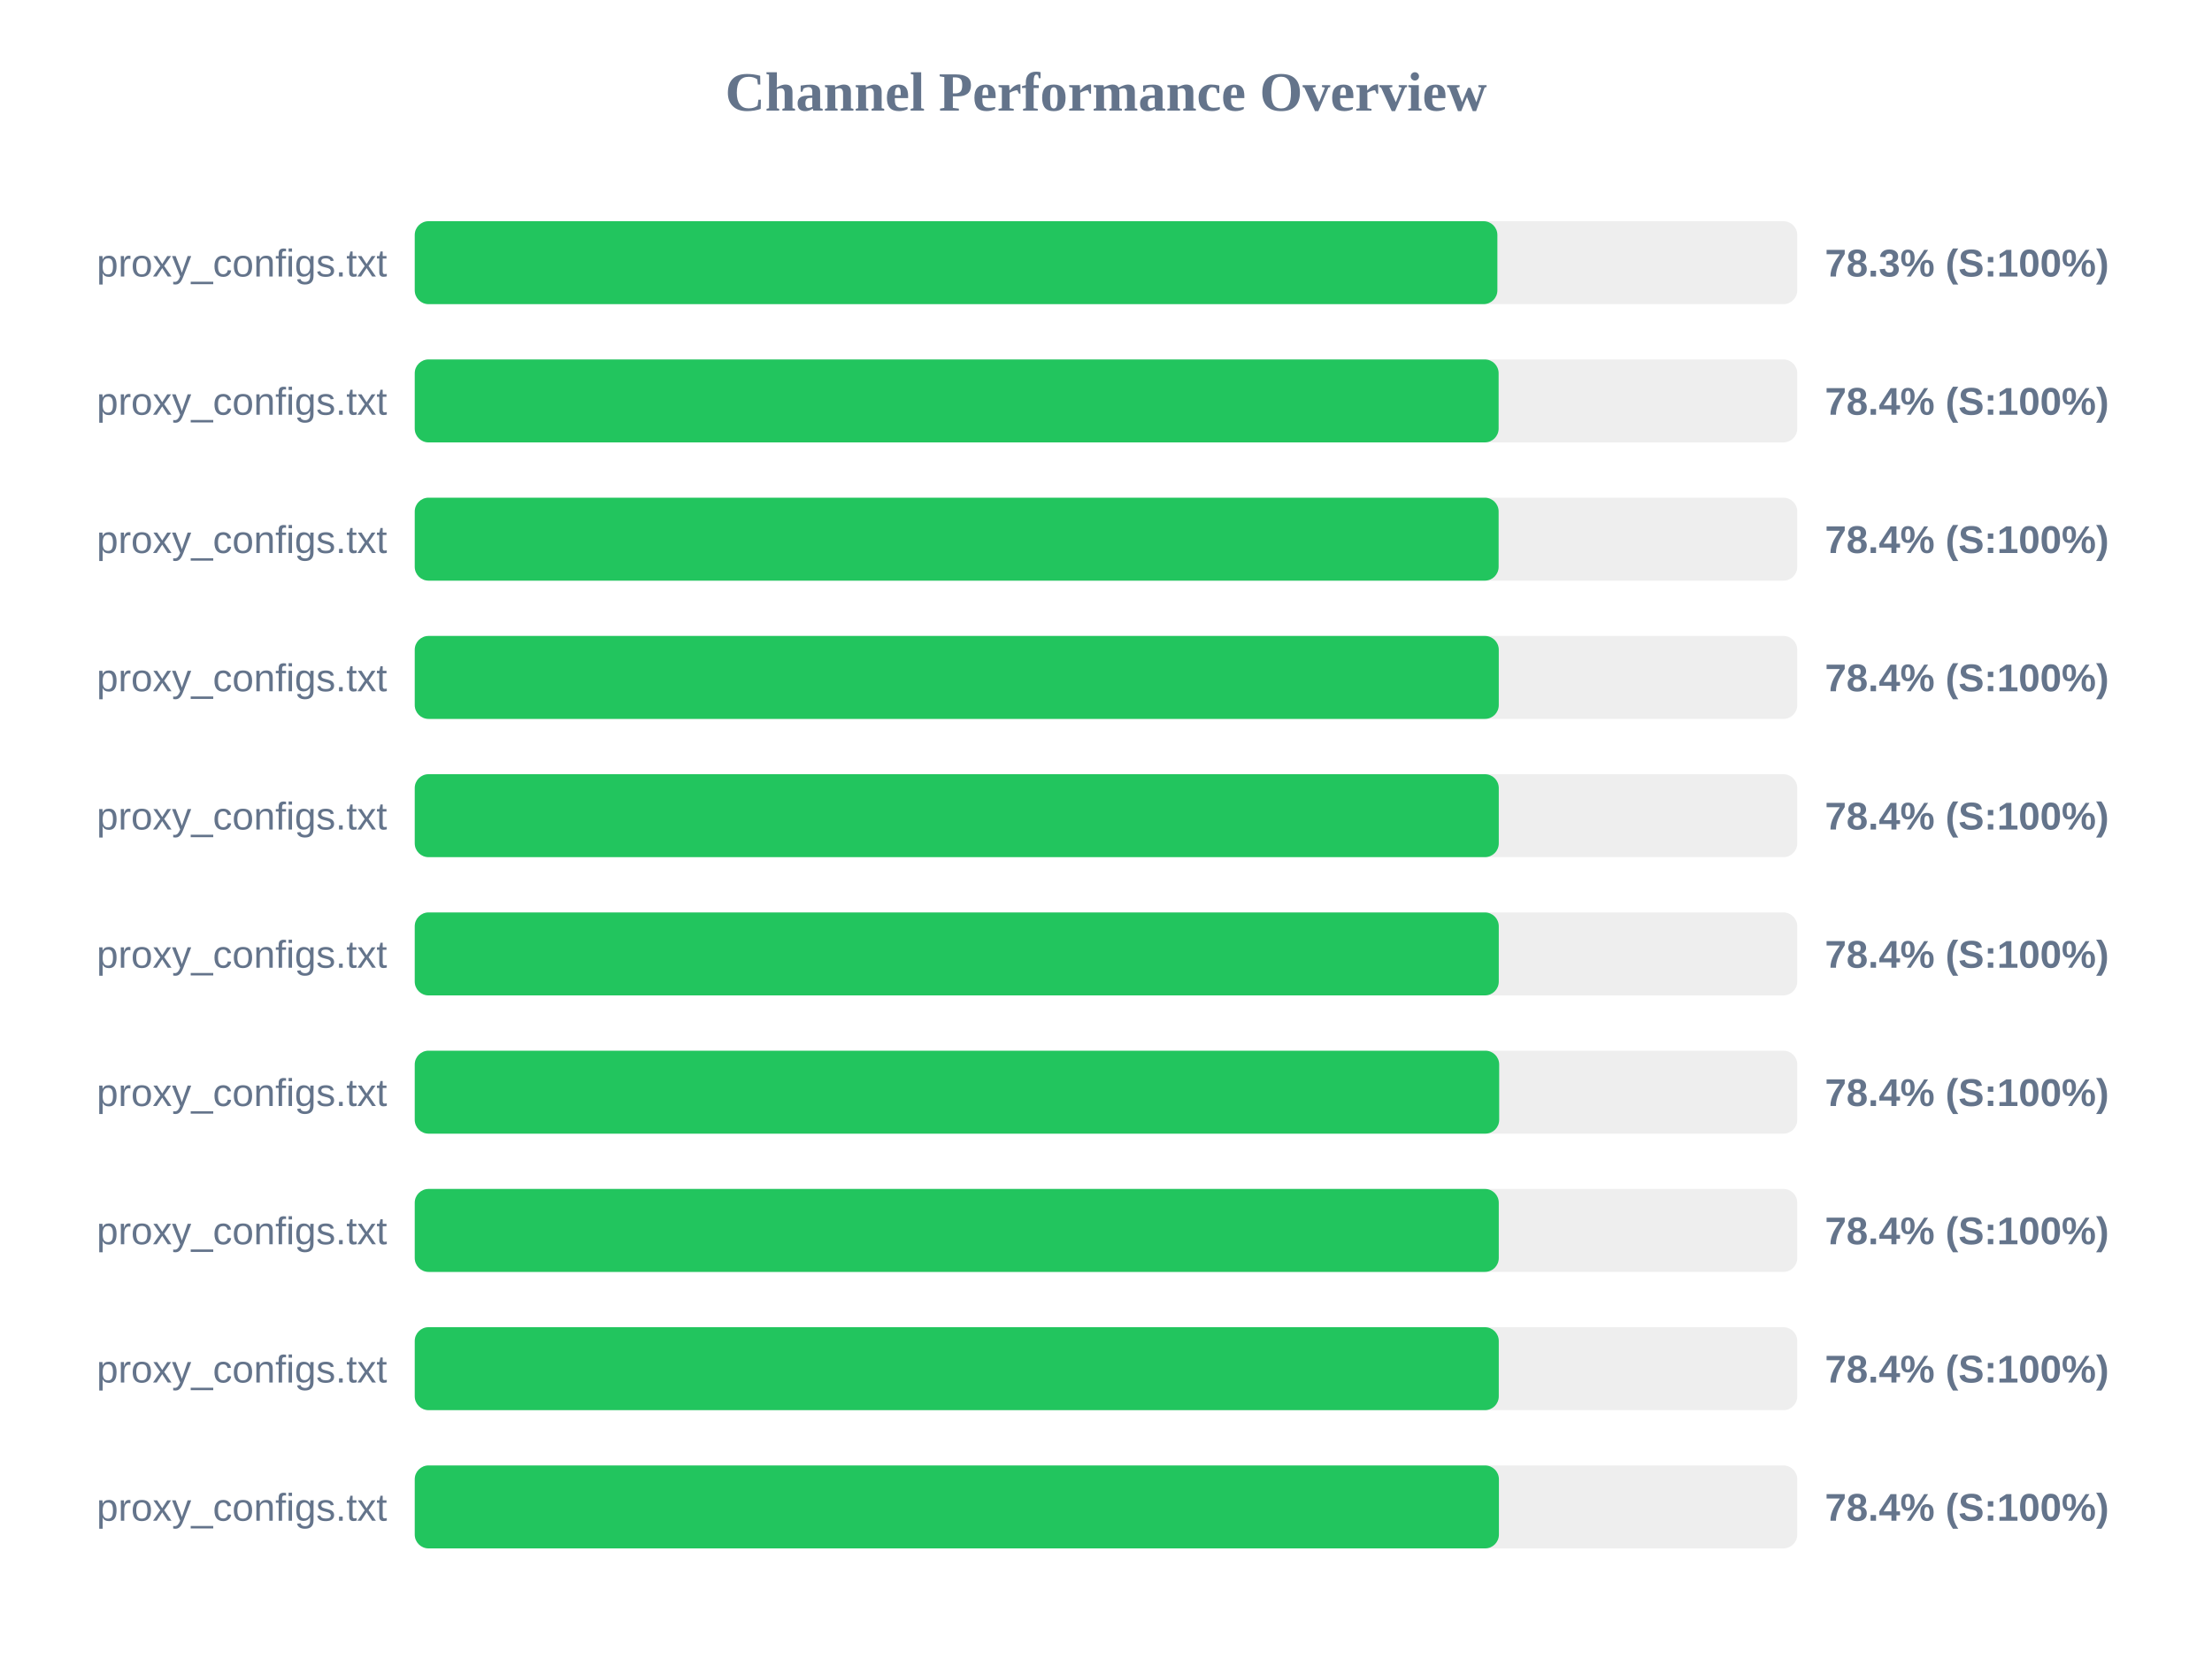
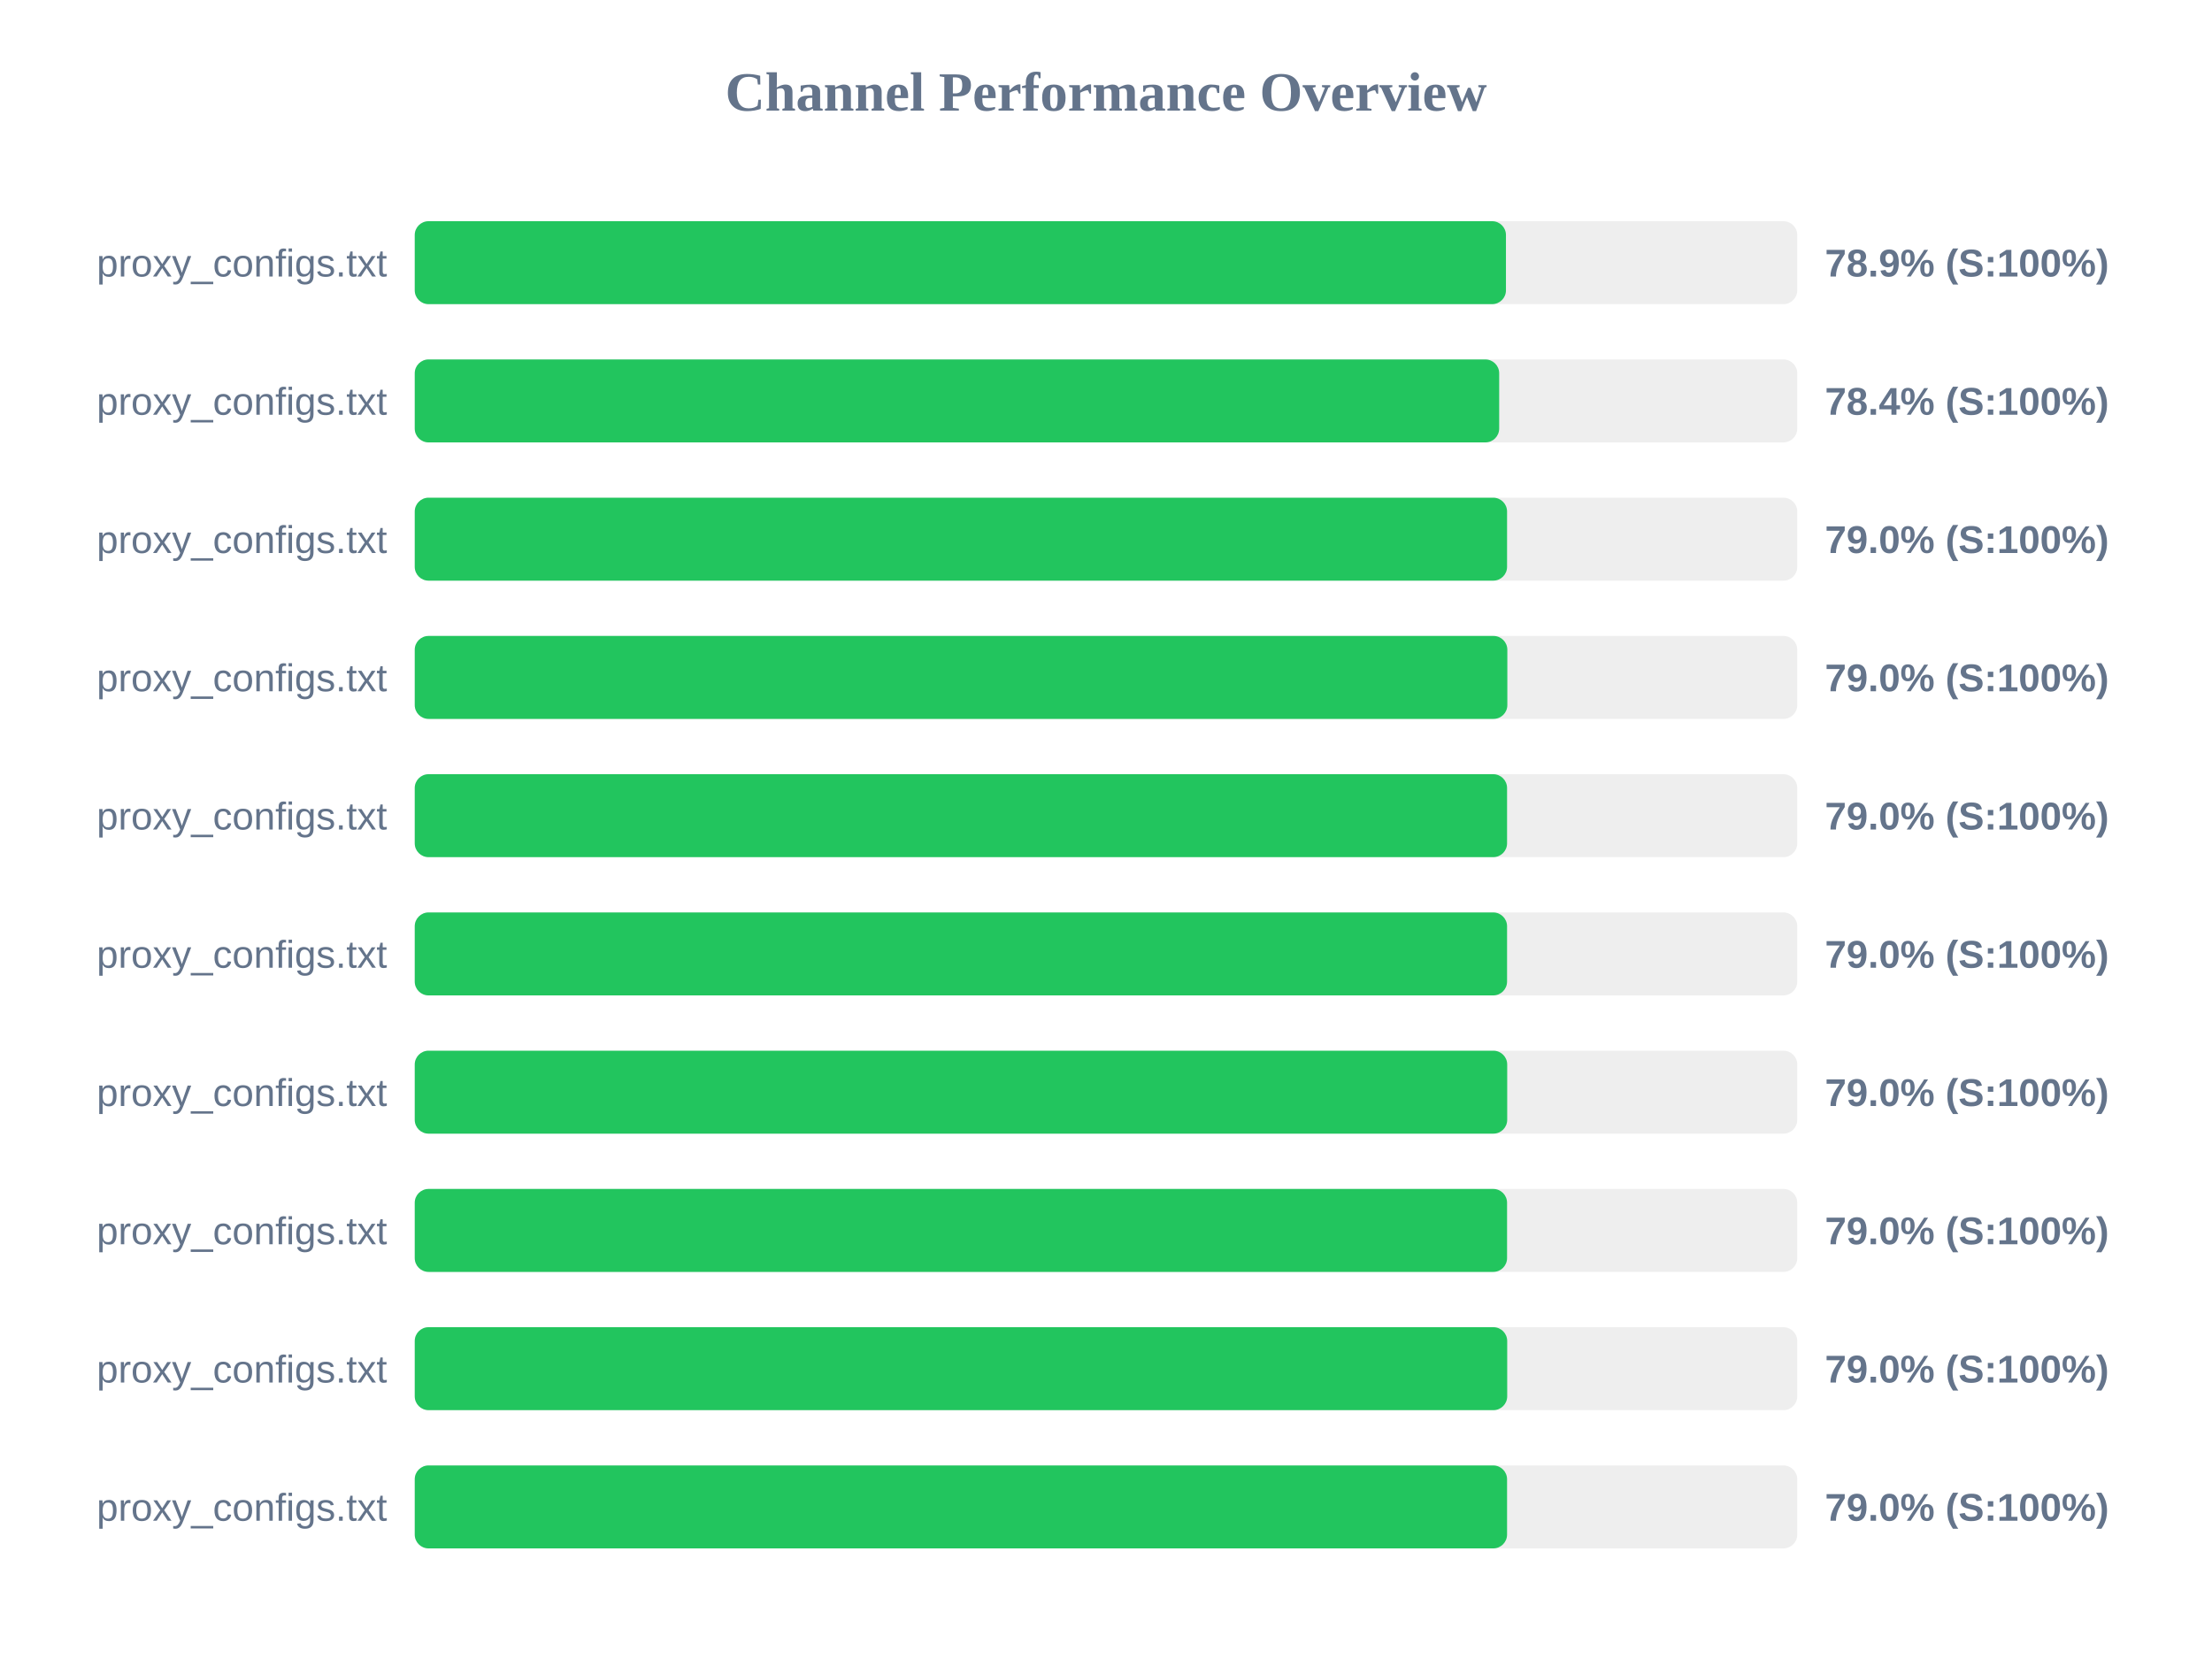
<svg xmlns="http://www.w3.org/2000/svg" width="800" height="600" version="1.1">
  <style>
        .row { font: 14px Arial; fill: #64748b; }
        .score { font: bold 14px Arial; fill: #64748b; }
    </style>
  <text x="400" y="40" text-anchor="middle" font-size="20px" font-weight="bold" fill="#64748b">Channel Performance Overview</text>
  <rect x="150" y="80" width="500" height="30" fill="#eee" rx="5" />
-   <rect x="150" y="80" width="391.55" height="30" fill="#22c55e" rx="5" />
+   <rect x="150" y="80" width="394.65" height="30" fill="#22c55e" rx="5" />
  <text x="140" y="100" text-anchor="end" class="row">proxy_configs.txt</text>
-   <text x="660" y="100" text-anchor="start" class="score">78.3% (S:100%)</text>
+   <text x="660" y="100" text-anchor="start" class="score">78.9% (S:100%)</text>
  <rect x="150" y="130" width="500" height="30" fill="#eee" rx="5" />
-   <rect x="150" y="130" width="392.0" height="30" fill="#22c55e" rx="5" />
+   <rect x="150" y="130" width="392.2" height="30" fill="#22c55e" rx="5" />
  <text x="140" y="150" text-anchor="end" class="row">proxy_configs.txt</text>
  <text x="660" y="150" text-anchor="start" class="score">78.4% (S:100%)</text>
  <rect x="150" y="180" width="500" height="30" fill="#eee" rx="5" />
-   <rect x="150" y="180" width="392.0" height="30" fill="#22c55e" rx="5" />
+   <rect x="150" y="180" width="395.05" height="30" fill="#22c55e" rx="5" />
  <text x="140" y="200" text-anchor="end" class="row">proxy_configs.txt</text>
-   <text x="660" y="200" text-anchor="start" class="score">78.4% (S:100%)</text>
+   <text x="660" y="200" text-anchor="start" class="score">79.0% (S:100%)</text>
  <rect x="150" y="230" width="500" height="30" fill="#eee" rx="5" />
-   <rect x="150" y="230" width="392.05" height="30" fill="#22c55e" rx="5" />
+   <rect x="150" y="230" width="395.15" height="30" fill="#22c55e" rx="5" />
  <text x="140" y="250" text-anchor="end" class="row">proxy_configs.txt</text>
-   <text x="660" y="250" text-anchor="start" class="score">78.4% (S:100%)</text>
+   <text x="660" y="250" text-anchor="start" class="score">79.0% (S:100%)</text>
  <rect x="150" y="280" width="500" height="30" fill="#eee" rx="5" />
-   <rect x="150" y="280" width="392.05" height="30" fill="#22c55e" rx="5" />
+   <rect x="150" y="280" width="395.05" height="30" fill="#22c55e" rx="5" />
  <text x="140" y="300" text-anchor="end" class="row">proxy_configs.txt</text>
-   <text x="660" y="300" text-anchor="start" class="score">78.4% (S:100%)</text>
+   <text x="660" y="300" text-anchor="start" class="score">79.0% (S:100%)</text>
  <rect x="150" y="330" width="500" height="30" fill="#eee" rx="5" />
-   <rect x="150" y="330" width="392.05" height="30" fill="#22c55e" rx="5" />
+   <rect x="150" y="330" width="395.05" height="30" fill="#22c55e" rx="5" />
  <text x="140" y="350" text-anchor="end" class="row">proxy_configs.txt</text>
-   <text x="660" y="350" text-anchor="start" class="score">78.4% (S:100%)</text>
+   <text x="660" y="350" text-anchor="start" class="score">79.0% (S:100%)</text>
  <rect x="150" y="380" width="500" height="30" fill="#eee" rx="5" />
-   <rect x="150" y="380" width="392.2" height="30" fill="#22c55e" rx="5" />
+   <rect x="150" y="380" width="395.1" height="30" fill="#22c55e" rx="5" />
  <text x="140" y="400" text-anchor="end" class="row">proxy_configs.txt</text>
-   <text x="660" y="400" text-anchor="start" class="score">78.4% (S:100%)</text>
+   <text x="660" y="400" text-anchor="start" class="score">79.0% (S:100%)</text>
  <rect x="150" y="430" width="500" height="30" fill="#eee" rx="5" />
-   <rect x="150" y="430" width="392.05" height="30" fill="#22c55e" rx="5" />
+   <rect x="150" y="430" width="395.05" height="30" fill="#22c55e" rx="5" />
  <text x="140" y="450" text-anchor="end" class="row">proxy_configs.txt</text>
-   <text x="660" y="450" text-anchor="start" class="score">78.4% (S:100%)</text>
+   <text x="660" y="450" text-anchor="start" class="score">79.0% (S:100%)</text>
  <rect x="150" y="480" width="500" height="30" fill="#eee" rx="5" />
-   <rect x="150" y="480" width="392.05" height="30" fill="#22c55e" rx="5" />
+   <rect x="150" y="480" width="395.1" height="30" fill="#22c55e" rx="5" />
  <text x="140" y="500" text-anchor="end" class="row">proxy_configs.txt</text>
-   <text x="660" y="500" text-anchor="start" class="score">78.4% (S:100%)</text>
+   <text x="660" y="500" text-anchor="start" class="score">79.0% (S:100%)</text>
  <rect x="150" y="530" width="500" height="30" fill="#eee" rx="5" />
-   <rect x="150" y="530" width="392.1" height="30" fill="#22c55e" rx="5" />
+   <rect x="150" y="530" width="395.05" height="30" fill="#22c55e" rx="5" />
  <text x="140" y="550" text-anchor="end" class="row">proxy_configs.txt</text>
-   <text x="660" y="550" text-anchor="start" class="score">78.4% (S:100%)</text>
+   <text x="660" y="550" text-anchor="start" class="score">79.0% (S:100%)</text>
</svg>
